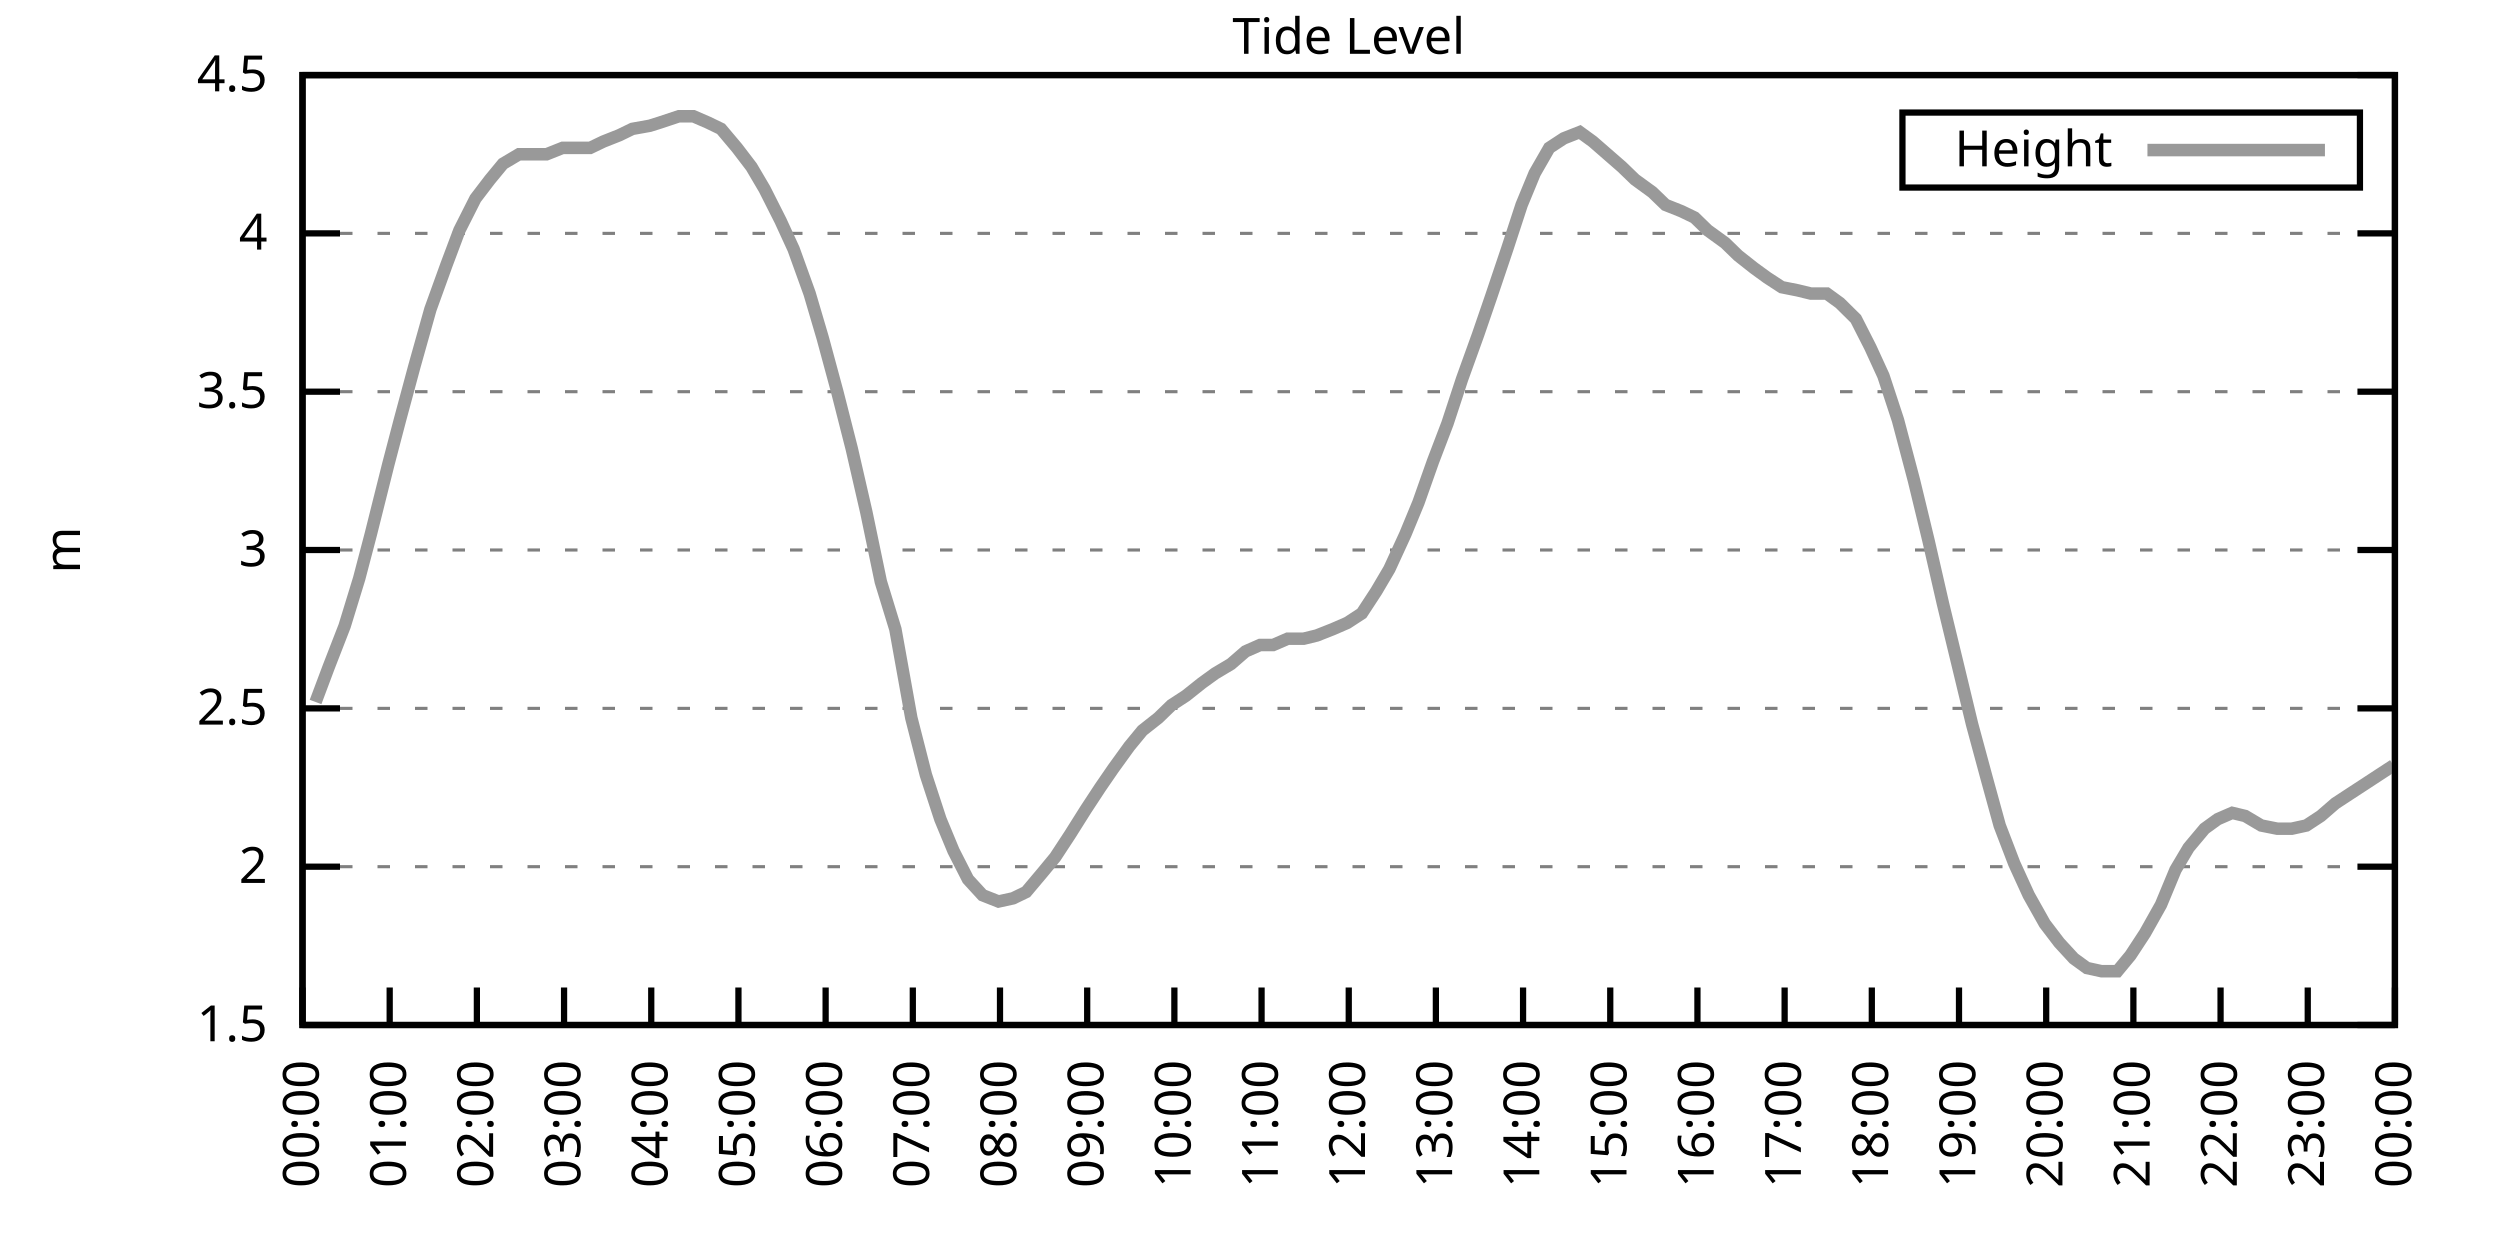
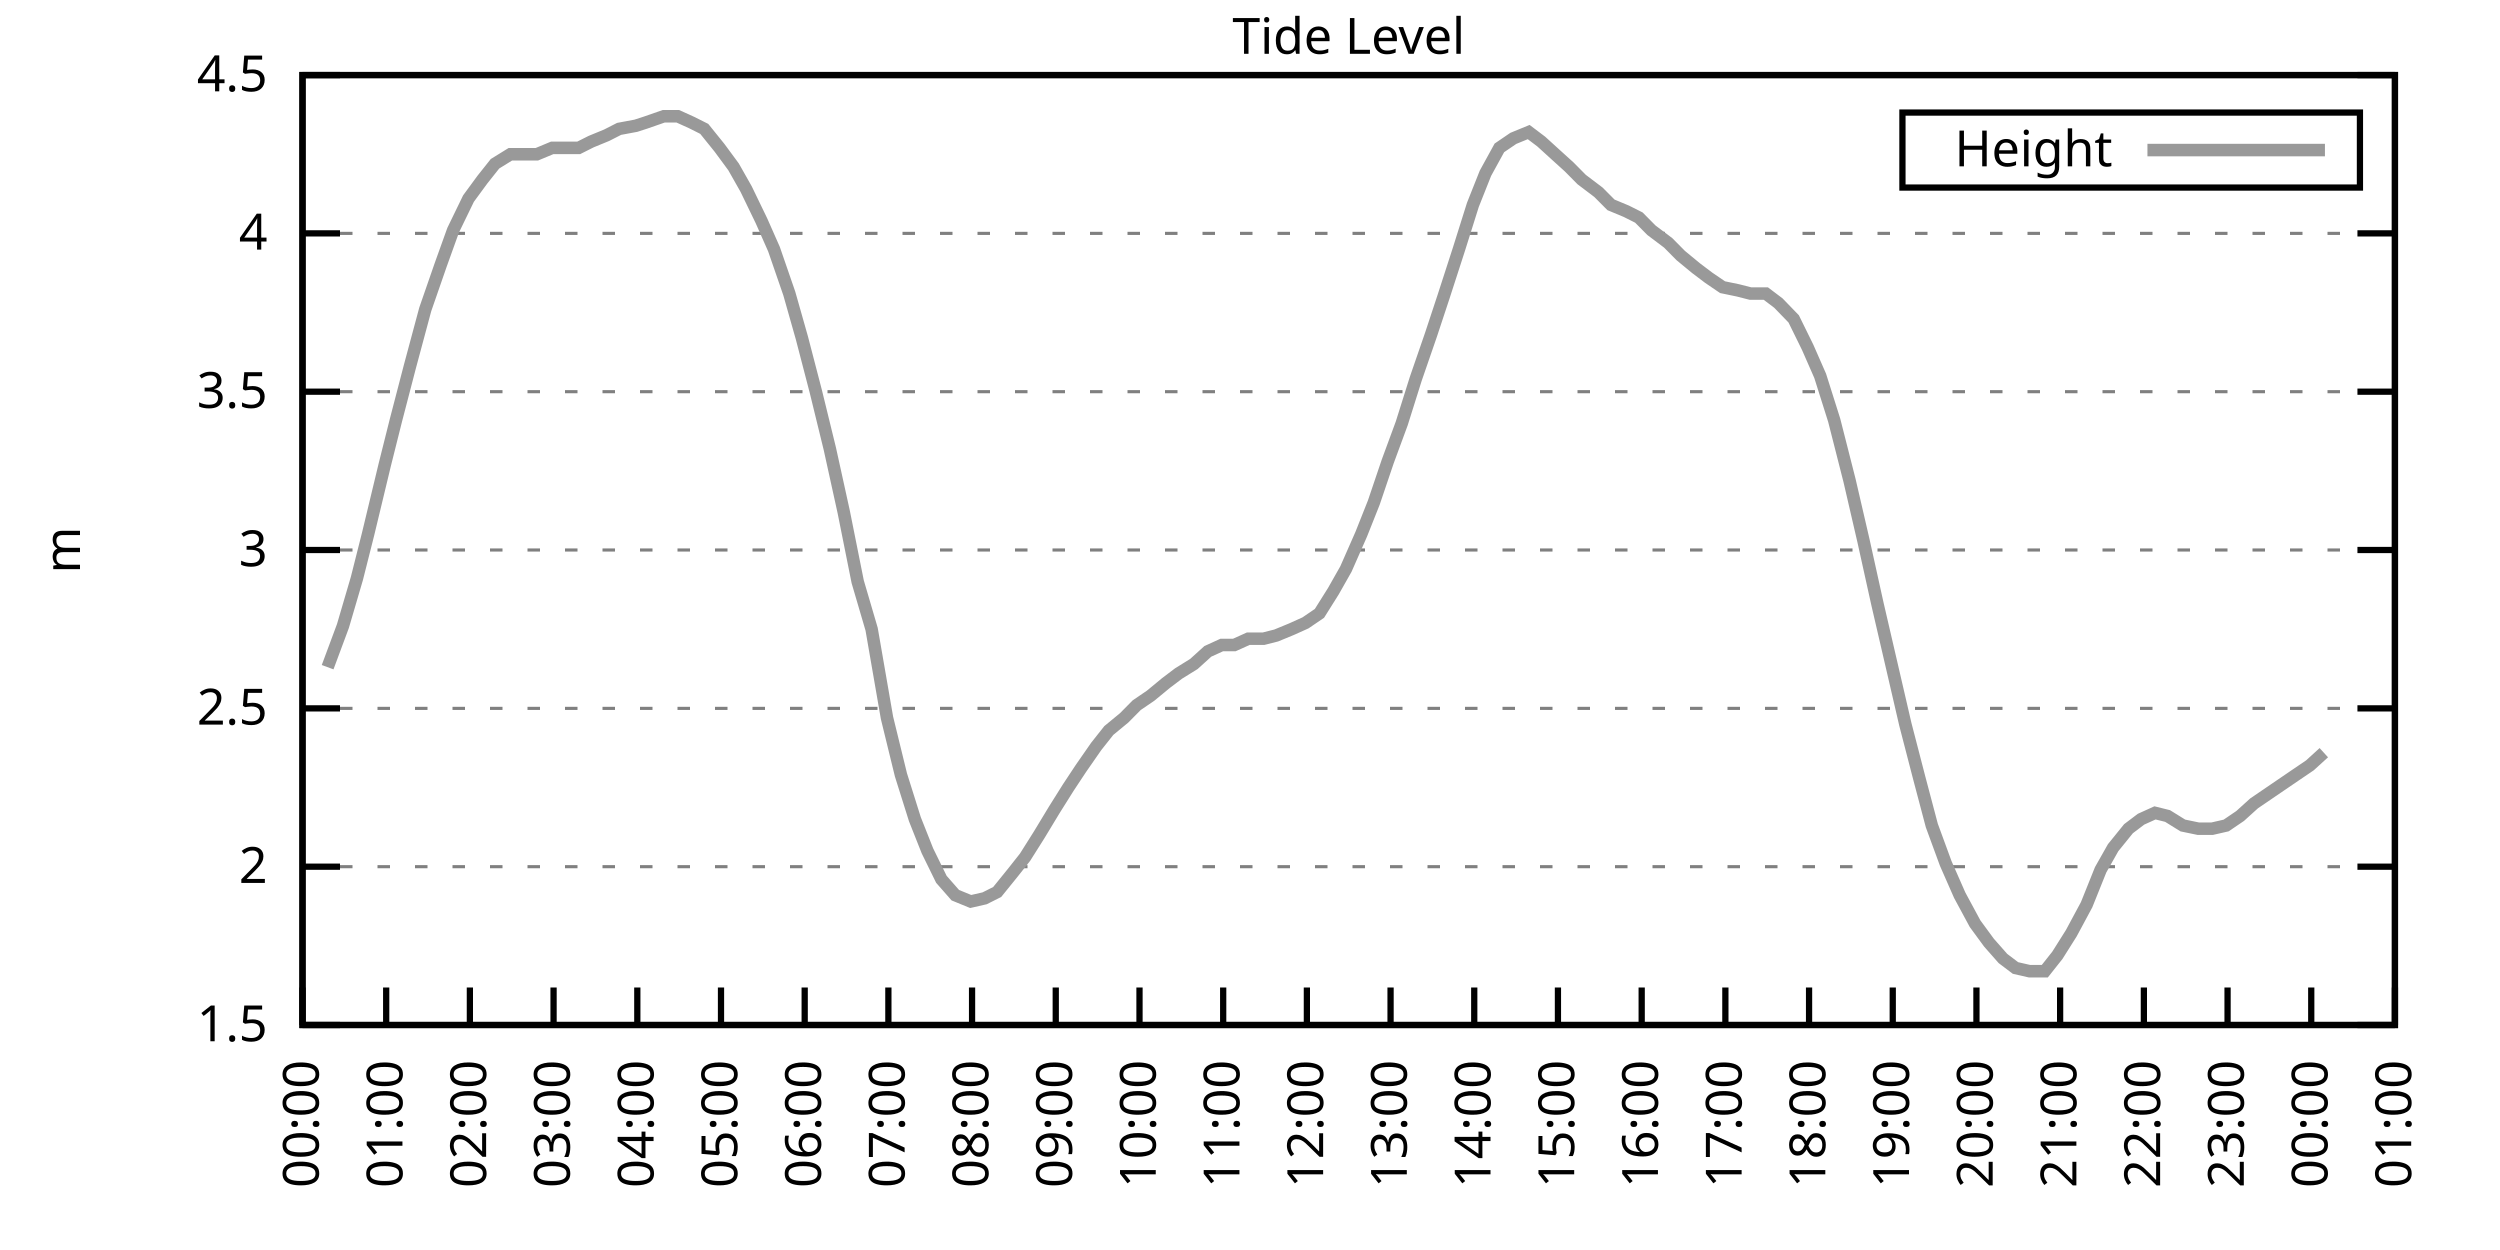
<svg xmlns="http://www.w3.org/2000/svg" xmlns:xlink="http://www.w3.org/1999/xlink" width="400" height="200" viewBox="0 0 400 200">
  <g id="gnuplot_canvas">
    <rect x="0" y="0" width="400" height="200" fill="none" />
    <defs>
      <circle id="gpDot" r="0.5" stroke-width="0.5" stroke="currentColor" />
      <path id="gpPt0" stroke-width="0.333" stroke="currentColor" d="M-1,0 h2 M0,-1 v2" />
      <path id="gpPt1" stroke-width="0.333" stroke="currentColor" d="M-1,-1 L1,1 M1,-1 L-1,1" />
      <path id="gpPt2" stroke-width="0.333" stroke="currentColor" d="M-1,0 L1,0 M0,-1 L0,1 M-1,-1 L1,1 M-1,1 L1,-1" />
      <rect id="gpPt3" stroke-width="0.333" stroke="currentColor" x="-1" y="-1" width="2" height="2" />
      <rect id="gpPt4" stroke-width="0.333" stroke="currentColor" fill="currentColor" x="-1" y="-1" width="2" height="2" />
      <circle id="gpPt5" stroke-width="0.333" stroke="currentColor" cx="0" cy="0" r="1" />
      <use xlink:href="#gpPt5" id="gpPt6" fill="currentColor" stroke="none" />
      <path id="gpPt7" stroke-width="0.333" stroke="currentColor" d="M0,-1.33 L-1.33,0.67 L1.33,0.67 z" />
      <use xlink:href="#gpPt7" id="gpPt8" fill="currentColor" stroke="none" />
      <use xlink:href="#gpPt7" id="gpPt9" stroke="currentColor" transform="rotate(180)" />
      <use xlink:href="#gpPt9" id="gpPt10" fill="currentColor" stroke="none" />
      <use xlink:href="#gpPt3" id="gpPt11" stroke="currentColor" transform="rotate(45)" />
      <use xlink:href="#gpPt11" id="gpPt12" fill="currentColor" stroke="none" />
      <path id="gpPt13" stroke-width="0.333" stroke="currentColor" d="M0,1.330 L1.265,0.411 L0.782,-1.067 L-0.782,-1.076 L-1.265,0.411 z" />
      <use xlink:href="#gpPt13" id="gpPt14" fill="currentColor" stroke="none" />
      <filter id="textbox" filterUnits="objectBoundingBox" x="0" y="0" height="1" width="1">
        <feFlood flood-color="white" flood-opacity="1" result="bgnd" />
        <feComposite in="SourceGraphic" in2="bgnd" operator="atop" />
      </filter>
      <filter id="greybox" filterUnits="objectBoundingBox" x="0" y="0" height="1" width="1">
        <feFlood flood-color="lightgrey" flood-opacity="1" result="grey" />
        <feComposite in="SourceGraphic" in2="grey" operator="atop" />
      </filter>
    </defs>
    <g fill="none" color="white" stroke="currentColor" stroke-width="1.00" stroke-linecap="butt" stroke-linejoin="miter">
</g>
    <g fill="none" color="black" stroke="currentColor" stroke-width="1.00" stroke-linecap="butt" stroke-linejoin="miter">
      <g stroke="none" shape-rendering="crispEdges">
        <polygon fill="rgb(255, 255, 255)" points="48.40,164.00 383.18,164.00 383.18,12.02 48.40,12.02 " />
      </g>
    </g>
    <g fill="none" color="black" stroke="currentColor" stroke-width="1.00" stroke-linecap="butt" stroke-linejoin="miter">
</g>
    <g fill="none" color="black" stroke="black" stroke-width="0.50" stroke-linecap="butt" stroke-linejoin="miter">
</g>
    <g fill="none" color="gray" stroke="currentColor" stroke-width="0.50" stroke-linecap="butt" stroke-linejoin="miter">
      <path stroke="gray" stroke-dasharray="2,4" class="gridline" d="M48.40,164.00 L383.19,164.00  " />
    </g>
    <g fill="none" color="gray" stroke="gray" stroke-width="1.00" stroke-linecap="butt" stroke-linejoin="miter">
</g>
    <g fill="none" color="black" stroke="currentColor" stroke-width="1.00" stroke-linecap="butt" stroke-linejoin="miter">
      <path stroke="black" d="M48.40,164.00 L54.40,164.00 M383.19,164.00 L377.19,164.00  " />
      <g transform="translate(42.80,166.60)" stroke="none" fill="black" font-family="Sans" font-size="8.00" text-anchor="end">
        <text>
          <tspan font-family="Sans"> 1.5</tspan>
        </text>
      </g>
    </g>
    <g fill="none" color="black" stroke="currentColor" stroke-width="1.00" stroke-linecap="butt" stroke-linejoin="miter">
</g>
    <g fill="none" color="black" stroke="black" stroke-width="0.50" stroke-linecap="butt" stroke-linejoin="miter">
</g>
    <g fill="none" color="gray" stroke="currentColor" stroke-width="0.50" stroke-linecap="butt" stroke-linejoin="miter">
      <path stroke="gray" stroke-dasharray="2,4" class="gridline" d="M48.40,138.67 L383.19,138.67  " />
    </g>
    <g fill="none" color="gray" stroke="gray" stroke-width="1.00" stroke-linecap="butt" stroke-linejoin="miter">
</g>
    <g fill="none" color="black" stroke="currentColor" stroke-width="1.00" stroke-linecap="butt" stroke-linejoin="miter">
      <path stroke="black" d="M48.40,138.67 L54.40,138.67 M383.19,138.67 L377.19,138.67  " />
      <g transform="translate(42.80,141.27)" stroke="none" fill="black" font-family="Sans" font-size="8.00" text-anchor="end">
        <text>
          <tspan font-family="Sans"> 2</tspan>
        </text>
      </g>
    </g>
    <g fill="none" color="black" stroke="currentColor" stroke-width="1.00" stroke-linecap="butt" stroke-linejoin="miter">
</g>
    <g fill="none" color="black" stroke="black" stroke-width="0.50" stroke-linecap="butt" stroke-linejoin="miter">
</g>
    <g fill="none" color="gray" stroke="currentColor" stroke-width="0.50" stroke-linecap="butt" stroke-linejoin="miter">
      <path stroke="gray" stroke-dasharray="2,4" class="gridline" d="M48.40,113.34 L383.19,113.34  " />
    </g>
    <g fill="none" color="gray" stroke="gray" stroke-width="1.00" stroke-linecap="butt" stroke-linejoin="miter">
</g>
    <g fill="none" color="black" stroke="currentColor" stroke-width="1.00" stroke-linecap="butt" stroke-linejoin="miter">
      <path stroke="black" d="M48.40,113.34 L54.40,113.34 M383.19,113.34 L377.19,113.34  " />
      <g transform="translate(42.80,115.94)" stroke="none" fill="black" font-family="Sans" font-size="8.00" text-anchor="end">
        <text>
          <tspan font-family="Sans"> 2.5</tspan>
        </text>
      </g>
    </g>
    <g fill="none" color="black" stroke="currentColor" stroke-width="1.00" stroke-linecap="butt" stroke-linejoin="miter">
</g>
    <g fill="none" color="black" stroke="black" stroke-width="0.50" stroke-linecap="butt" stroke-linejoin="miter">
</g>
    <g fill="none" color="gray" stroke="currentColor" stroke-width="0.50" stroke-linecap="butt" stroke-linejoin="miter">
      <path stroke="gray" stroke-dasharray="2,4" class="gridline" d="M48.40,88.00 L383.19,88.00  " />
    </g>
    <g fill="none" color="gray" stroke="gray" stroke-width="1.00" stroke-linecap="butt" stroke-linejoin="miter">
</g>
    <g fill="none" color="black" stroke="currentColor" stroke-width="1.00" stroke-linecap="butt" stroke-linejoin="miter">
      <path stroke="black" d="M48.40,88.00 L54.40,88.00 M383.19,88.00 L377.19,88.00  " />
      <g transform="translate(42.80,90.60)" stroke="none" fill="black" font-family="Sans" font-size="8.00" text-anchor="end">
        <text>
          <tspan font-family="Sans"> 3</tspan>
        </text>
      </g>
    </g>
    <g fill="none" color="black" stroke="currentColor" stroke-width="1.00" stroke-linecap="butt" stroke-linejoin="miter">
</g>
    <g fill="none" color="black" stroke="black" stroke-width="0.50" stroke-linecap="butt" stroke-linejoin="miter">
</g>
    <g fill="none" color="gray" stroke="currentColor" stroke-width="0.50" stroke-linecap="butt" stroke-linejoin="miter">
      <path stroke="gray" stroke-dasharray="2,4" class="gridline" d="M48.40,62.67 L383.19,62.67  " />
    </g>
    <g fill="none" color="gray" stroke="gray" stroke-width="1.00" stroke-linecap="butt" stroke-linejoin="miter">
</g>
    <g fill="none" color="black" stroke="currentColor" stroke-width="1.00" stroke-linecap="butt" stroke-linejoin="miter">
      <path stroke="black" d="M48.40,62.67 L54.40,62.67 M383.19,62.67 L377.19,62.67  " />
      <g transform="translate(42.80,65.27)" stroke="none" fill="black" font-family="Sans" font-size="8.00" text-anchor="end">
        <text>
          <tspan font-family="Sans"> 3.5</tspan>
        </text>
      </g>
    </g>
    <g fill="none" color="black" stroke="currentColor" stroke-width="1.00" stroke-linecap="butt" stroke-linejoin="miter">
</g>
    <g fill="none" color="black" stroke="black" stroke-width="0.50" stroke-linecap="butt" stroke-linejoin="miter">
</g>
    <g fill="none" color="gray" stroke="currentColor" stroke-width="0.50" stroke-linecap="butt" stroke-linejoin="miter">
      <path stroke="gray" stroke-dasharray="2,4" class="gridline" d="M48.40,37.34 L383.19,37.34  " />
    </g>
    <g fill="none" color="gray" stroke="gray" stroke-width="1.00" stroke-linecap="butt" stroke-linejoin="miter">
</g>
    <g fill="none" color="black" stroke="currentColor" stroke-width="1.00" stroke-linecap="butt" stroke-linejoin="miter">
      <path stroke="black" d="M48.40,37.34 L54.40,37.34 M383.19,37.34 L377.19,37.34  " />
      <g transform="translate(42.80,39.94)" stroke="none" fill="black" font-family="Sans" font-size="8.00" text-anchor="end">
        <text>
          <tspan font-family="Sans"> 4</tspan>
        </text>
      </g>
    </g>
    <g fill="none" color="black" stroke="currentColor" stroke-width="1.00" stroke-linecap="butt" stroke-linejoin="miter">
</g>
    <g fill="none" color="black" stroke="black" stroke-width="0.50" stroke-linecap="butt" stroke-linejoin="miter">
</g>
    <g fill="none" color="gray" stroke="currentColor" stroke-width="0.50" stroke-linecap="butt" stroke-linejoin="miter">
      <path stroke="gray" stroke-dasharray="2,4" class="gridline" d="M48.40,12.01 L383.19,12.01  " />
    </g>
    <g fill="none" color="gray" stroke="gray" stroke-width="1.00" stroke-linecap="butt" stroke-linejoin="miter">
</g>
    <g fill="none" color="black" stroke="currentColor" stroke-width="1.00" stroke-linecap="butt" stroke-linejoin="miter">
      <path stroke="black" d="M48.40,12.01 L54.40,12.01 M383.19,12.01 L377.19,12.01  " />
      <g transform="translate(42.80,14.61)" stroke="none" fill="black" font-family="Sans" font-size="8.00" text-anchor="end">
        <text>
          <tspan font-family="Sans"> 4.5</tspan>
        </text>
      </g>
    </g>
    <g fill="none" color="black" stroke="currentColor" stroke-width="1.00" stroke-linecap="butt" stroke-linejoin="miter">
      <path stroke="black" d="M48.40,164.00 L48.40,158.00  " />
      <g transform="translate(51.00,169.60) rotate(270.00)" stroke="none" fill="black" font-family="Sans" font-size="8.00" text-anchor="end">
        <text>
          <tspan font-family="Sans">00:00</tspan>
        </text>
      </g>
    </g>
    <g fill="none" color="black" stroke="currentColor" stroke-width="1.00" stroke-linecap="butt" stroke-linejoin="miter">
-       <path stroke="black" d="M62.35,164.00 L62.35,158.00  " />
-       <g transform="translate(64.95,169.60) rotate(270.00)" stroke="none" fill="black" font-family="Sans" font-size="8.00" text-anchor="end">
+       <path stroke="black" d="M61.79,164.00 L61.79,158.00  " />
+       <g transform="translate(64.39,169.60) rotate(270.00)" stroke="none" fill="black" font-family="Sans" font-size="8.00" text-anchor="end">
        <text>
          <tspan font-family="Sans">01:00</tspan>
        </text>
      </g>
    </g>
    <g fill="none" color="black" stroke="currentColor" stroke-width="1.00" stroke-linecap="butt" stroke-linejoin="miter">
-       <path stroke="black" d="M76.30,164.00 L76.30,158.00  " />
-       <g transform="translate(78.90,169.60) rotate(270.00)" stroke="none" fill="black" font-family="Sans" font-size="8.00" text-anchor="end">
+       <path stroke="black" d="M75.18,164.00 L75.18,158.00  " />
+       <g transform="translate(77.78,169.60) rotate(270.00)" stroke="none" fill="black" font-family="Sans" font-size="8.00" text-anchor="end">
        <text>
          <tspan font-family="Sans">02:00</tspan>
        </text>
      </g>
    </g>
    <g fill="none" color="black" stroke="currentColor" stroke-width="1.00" stroke-linecap="butt" stroke-linejoin="miter">
-       <path stroke="black" d="M90.25,164.00 L90.25,158.00  " />
-       <g transform="translate(92.85,169.60) rotate(270.00)" stroke="none" fill="black" font-family="Sans" font-size="8.00" text-anchor="end">
+       <path stroke="black" d="M88.57,164.00 L88.57,158.00  " />
+       <g transform="translate(91.17,169.60) rotate(270.00)" stroke="none" fill="black" font-family="Sans" font-size="8.00" text-anchor="end">
        <text>
          <tspan font-family="Sans">03:00</tspan>
        </text>
      </g>
    </g>
    <g fill="none" color="black" stroke="currentColor" stroke-width="1.00" stroke-linecap="butt" stroke-linejoin="miter">
-       <path stroke="black" d="M104.20,164.00 L104.20,158.00  " />
-       <g transform="translate(106.80,169.60) rotate(270.00)" stroke="none" fill="black" font-family="Sans" font-size="8.00" text-anchor="end">
+       <path stroke="black" d="M101.97,164.00 L101.97,158.00  " />
+       <g transform="translate(104.57,169.60) rotate(270.00)" stroke="none" fill="black" font-family="Sans" font-size="8.00" text-anchor="end">
        <text>
          <tspan font-family="Sans">04:00</tspan>
        </text>
      </g>
    </g>
    <g fill="none" color="black" stroke="currentColor" stroke-width="1.00" stroke-linecap="butt" stroke-linejoin="miter">
-       <path stroke="black" d="M118.15,164.00 L118.15,158.00  " />
-       <g transform="translate(120.75,169.60) rotate(270.00)" stroke="none" fill="black" font-family="Sans" font-size="8.00" text-anchor="end">
+       <path stroke="black" d="M115.36,164.00 L115.36,158.00  " />
+       <g transform="translate(117.96,169.60) rotate(270.00)" stroke="none" fill="black" font-family="Sans" font-size="8.00" text-anchor="end">
        <text>
          <tspan font-family="Sans">05:00</tspan>
        </text>
      </g>
    </g>
    <g fill="none" color="black" stroke="currentColor" stroke-width="1.00" stroke-linecap="butt" stroke-linejoin="miter">
-       <path stroke="black" d="M132.10,164.00 L132.10,158.00  " />
-       <g transform="translate(134.70,169.60) rotate(270.00)" stroke="none" fill="black" font-family="Sans" font-size="8.00" text-anchor="end">
+       <path stroke="black" d="M128.75,164.00 L128.75,158.00  " />
+       <g transform="translate(131.35,169.60) rotate(270.00)" stroke="none" fill="black" font-family="Sans" font-size="8.00" text-anchor="end">
        <text>
          <tspan font-family="Sans">06:00</tspan>
        </text>
      </g>
    </g>
    <g fill="none" color="black" stroke="currentColor" stroke-width="1.00" stroke-linecap="butt" stroke-linejoin="miter">
-       <path stroke="black" d="M146.05,164.00 L146.05,158.00  " />
-       <g transform="translate(148.65,169.60) rotate(270.00)" stroke="none" fill="black" font-family="Sans" font-size="8.00" text-anchor="end">
+       <path stroke="black" d="M142.14,164.00 L142.14,158.00  " />
+       <g transform="translate(144.74,169.60) rotate(270.00)" stroke="none" fill="black" font-family="Sans" font-size="8.00" text-anchor="end">
        <text>
          <tspan font-family="Sans">07:00</tspan>
        </text>
      </g>
    </g>
    <g fill="none" color="black" stroke="currentColor" stroke-width="1.00" stroke-linecap="butt" stroke-linejoin="miter">
-       <path stroke="black" d="M160.00,164.00 L160.00,158.00  " />
-       <g transform="translate(162.60,169.60) rotate(270.00)" stroke="none" fill="black" font-family="Sans" font-size="8.00" text-anchor="end">
+       <path stroke="black" d="M155.53,164.00 L155.53,158.00  " />
+       <g transform="translate(158.13,169.60) rotate(270.00)" stroke="none" fill="black" font-family="Sans" font-size="8.00" text-anchor="end">
        <text>
          <tspan font-family="Sans">08:00</tspan>
        </text>
      </g>
    </g>
    <g fill="none" color="black" stroke="currentColor" stroke-width="1.00" stroke-linecap="butt" stroke-linejoin="miter">
-       <path stroke="black" d="M173.95,164.00 L173.95,158.00  " />
-       <g transform="translate(176.55,169.60) rotate(270.00)" stroke="none" fill="black" font-family="Sans" font-size="8.00" text-anchor="end">
+       <path stroke="black" d="M168.92,164.00 L168.92,158.00  " />
+       <g transform="translate(171.52,169.60) rotate(270.00)" stroke="none" fill="black" font-family="Sans" font-size="8.00" text-anchor="end">
        <text>
          <tspan font-family="Sans">09:00</tspan>
        </text>
      </g>
    </g>
    <g fill="none" color="black" stroke="currentColor" stroke-width="1.00" stroke-linecap="butt" stroke-linejoin="miter">
-       <path stroke="black" d="M187.90,164.00 L187.90,158.00  " />
-       <g transform="translate(190.50,169.60) rotate(270.00)" stroke="none" fill="black" font-family="Sans" font-size="8.00" text-anchor="end">
+       <path stroke="black" d="M182.32,164.00 L182.32,158.00  " />
+       <g transform="translate(184.92,169.60) rotate(270.00)" stroke="none" fill="black" font-family="Sans" font-size="8.00" text-anchor="end">
        <text>
          <tspan font-family="Sans">10:00</tspan>
        </text>
      </g>
    </g>
    <g fill="none" color="black" stroke="currentColor" stroke-width="1.00" stroke-linecap="butt" stroke-linejoin="miter">
-       <path stroke="black" d="M201.85,164.00 L201.85,158.00  " />
-       <g transform="translate(204.45,169.60) rotate(270.00)" stroke="none" fill="black" font-family="Sans" font-size="8.00" text-anchor="end">
+       <path stroke="black" d="M195.71,164.00 L195.71,158.00  " />
+       <g transform="translate(198.31,169.60) rotate(270.00)" stroke="none" fill="black" font-family="Sans" font-size="8.00" text-anchor="end">
        <text>
          <tspan font-family="Sans">11:00</tspan>
        </text>
      </g>
    </g>
    <g fill="none" color="black" stroke="currentColor" stroke-width="1.00" stroke-linecap="butt" stroke-linejoin="miter">
-       <path stroke="black" d="M215.80,164.00 L215.80,158.00  " />
-       <g transform="translate(218.40,169.60) rotate(270.00)" stroke="none" fill="black" font-family="Sans" font-size="8.00" text-anchor="end">
+       <path stroke="black" d="M209.10,164.00 L209.10,158.00  " />
+       <g transform="translate(211.70,169.60) rotate(270.00)" stroke="none" fill="black" font-family="Sans" font-size="8.00" text-anchor="end">
        <text>
          <tspan font-family="Sans">12:00</tspan>
        </text>
      </g>
    </g>
    <g fill="none" color="black" stroke="currentColor" stroke-width="1.00" stroke-linecap="butt" stroke-linejoin="miter">
-       <path stroke="black" d="M229.74,164.00 L229.74,158.00  " />
-       <g transform="translate(232.34,169.60) rotate(270.00)" stroke="none" fill="black" font-family="Sans" font-size="8.00" text-anchor="end">
+       <path stroke="black" d="M222.49,164.00 L222.49,158.00  " />
+       <g transform="translate(225.09,169.60) rotate(270.00)" stroke="none" fill="black" font-family="Sans" font-size="8.00" text-anchor="end">
        <text>
          <tspan font-family="Sans">13:00</tspan>
        </text>
      </g>
    </g>
    <g fill="none" color="black" stroke="currentColor" stroke-width="1.00" stroke-linecap="butt" stroke-linejoin="miter">
-       <path stroke="black" d="M243.69,164.00 L243.69,158.00  " />
-       <g transform="translate(246.29,169.60) rotate(270.00)" stroke="none" fill="black" font-family="Sans" font-size="8.00" text-anchor="end">
+       <path stroke="black" d="M235.88,164.00 L235.88,158.00  " />
+       <g transform="translate(238.48,169.60) rotate(270.00)" stroke="none" fill="black" font-family="Sans" font-size="8.00" text-anchor="end">
        <text>
          <tspan font-family="Sans">14:00</tspan>
        </text>
      </g>
    </g>
    <g fill="none" color="black" stroke="currentColor" stroke-width="1.00" stroke-linecap="butt" stroke-linejoin="miter">
-       <path stroke="black" d="M257.64,164.00 L257.64,158.00  " />
-       <g transform="translate(260.24,169.60) rotate(270.00)" stroke="none" fill="black" font-family="Sans" font-size="8.00" text-anchor="end">
+       <path stroke="black" d="M249.27,164.00 L249.27,158.00  " />
+       <g transform="translate(251.87,169.60) rotate(270.00)" stroke="none" fill="black" font-family="Sans" font-size="8.00" text-anchor="end">
        <text>
          <tspan font-family="Sans">15:00</tspan>
        </text>
      </g>
    </g>
    <g fill="none" color="black" stroke="currentColor" stroke-width="1.00" stroke-linecap="butt" stroke-linejoin="miter">
-       <path stroke="black" d="M271.59,164.00 L271.59,158.00  " />
-       <g transform="translate(274.19,169.60) rotate(270.00)" stroke="none" fill="black" font-family="Sans" font-size="8.00" text-anchor="end">
+       <path stroke="black" d="M262.67,164.00 L262.67,158.00  " />
+       <g transform="translate(265.27,169.60) rotate(270.00)" stroke="none" fill="black" font-family="Sans" font-size="8.00" text-anchor="end">
        <text>
          <tspan font-family="Sans">16:00</tspan>
        </text>
      </g>
    </g>
    <g fill="none" color="black" stroke="currentColor" stroke-width="1.00" stroke-linecap="butt" stroke-linejoin="miter">
-       <path stroke="black" d="M285.54,164.00 L285.54,158.00  " />
-       <g transform="translate(288.14,169.60) rotate(270.00)" stroke="none" fill="black" font-family="Sans" font-size="8.00" text-anchor="end">
+       <path stroke="black" d="M276.06,164.00 L276.06,158.00  " />
+       <g transform="translate(278.66,169.60) rotate(270.00)" stroke="none" fill="black" font-family="Sans" font-size="8.00" text-anchor="end">
        <text>
          <tspan font-family="Sans">17:00</tspan>
        </text>
      </g>
    </g>
    <g fill="none" color="black" stroke="currentColor" stroke-width="1.00" stroke-linecap="butt" stroke-linejoin="miter">
-       <path stroke="black" d="M299.49,164.00 L299.49,158.00  " />
-       <g transform="translate(302.09,169.60) rotate(270.00)" stroke="none" fill="black" font-family="Sans" font-size="8.00" text-anchor="end">
+       <path stroke="black" d="M289.45,164.00 L289.45,158.00  " />
+       <g transform="translate(292.05,169.60) rotate(270.00)" stroke="none" fill="black" font-family="Sans" font-size="8.00" text-anchor="end">
        <text>
          <tspan font-family="Sans">18:00</tspan>
        </text>
      </g>
    </g>
    <g fill="none" color="black" stroke="currentColor" stroke-width="1.00" stroke-linecap="butt" stroke-linejoin="miter">
-       <path stroke="black" d="M313.44,164.00 L313.44,158.00  " />
-       <g transform="translate(316.04,169.60) rotate(270.00)" stroke="none" fill="black" font-family="Sans" font-size="8.00" text-anchor="end">
+       <path stroke="black" d="M302.84,164.00 L302.84,158.00  " />
+       <g transform="translate(305.44,169.60) rotate(270.00)" stroke="none" fill="black" font-family="Sans" font-size="8.00" text-anchor="end">
        <text>
          <tspan font-family="Sans">19:00</tspan>
        </text>
      </g>
    </g>
    <g fill="none" color="black" stroke="currentColor" stroke-width="1.00" stroke-linecap="butt" stroke-linejoin="miter">
-       <path stroke="black" d="M327.39,164.00 L327.39,158.00  " />
-       <g transform="translate(329.99,169.60) rotate(270.00)" stroke="none" fill="black" font-family="Sans" font-size="8.00" text-anchor="end">
+       <path stroke="black" d="M316.23,164.00 L316.23,158.00  " />
+       <g transform="translate(318.83,169.60) rotate(270.00)" stroke="none" fill="black" font-family="Sans" font-size="8.00" text-anchor="end">
        <text>
          <tspan font-family="Sans">20:00</tspan>
        </text>
      </g>
    </g>
    <g fill="none" color="black" stroke="currentColor" stroke-width="1.00" stroke-linecap="butt" stroke-linejoin="miter">
-       <path stroke="black" d="M341.34,164.00 L341.34,158.00  " />
-       <g transform="translate(343.94,169.60) rotate(270.00)" stroke="none" fill="black" font-family="Sans" font-size="8.00" text-anchor="end">
+       <path stroke="black" d="M329.62,164.00 L329.62,158.00  " />
+       <g transform="translate(332.22,169.60) rotate(270.00)" stroke="none" fill="black" font-family="Sans" font-size="8.00" text-anchor="end">
        <text>
          <tspan font-family="Sans">21:00</tspan>
        </text>
      </g>
    </g>
    <g fill="none" color="black" stroke="currentColor" stroke-width="1.00" stroke-linecap="butt" stroke-linejoin="miter">
-       <path stroke="black" d="M355.29,164.00 L355.29,158.00  " />
-       <g transform="translate(357.89,169.60) rotate(270.00)" stroke="none" fill="black" font-family="Sans" font-size="8.00" text-anchor="end">
+       <path stroke="black" d="M343.02,164.00 L343.02,158.00  " />
+       <g transform="translate(345.62,169.60) rotate(270.00)" stroke="none" fill="black" font-family="Sans" font-size="8.00" text-anchor="end">
        <text>
          <tspan font-family="Sans">22:00</tspan>
        </text>
      </g>
    </g>
    <g fill="none" color="black" stroke="currentColor" stroke-width="1.00" stroke-linecap="butt" stroke-linejoin="miter">
-       <path stroke="black" d="M369.24,164.00 L369.24,158.00  " />
-       <g transform="translate(371.84,169.60) rotate(270.00)" stroke="none" fill="black" font-family="Sans" font-size="8.00" text-anchor="end">
+       <path stroke="black" d="M356.41,164.00 L356.41,158.00  " />
+       <g transform="translate(359.01,169.60) rotate(270.00)" stroke="none" fill="black" font-family="Sans" font-size="8.00" text-anchor="end">
        <text>
          <tspan font-family="Sans">23:00</tspan>
+         </text>
+       </g>
+     </g>
+     <g fill="none" color="black" stroke="currentColor" stroke-width="1.00" stroke-linecap="butt" stroke-linejoin="miter">
+       <path stroke="black" d="M369.80,164.00 L369.80,158.00  " />
+       <g transform="translate(372.40,169.60) rotate(270.00)" stroke="none" fill="black" font-family="Sans" font-size="8.00" text-anchor="end">
+         <text>
+           <tspan font-family="Sans">00:00</tspan>
        </text>
      </g>
    </g>
    <g fill="none" color="black" stroke="currentColor" stroke-width="1.00" stroke-linecap="butt" stroke-linejoin="miter">
      <path stroke="black" d="M383.19,164.00 L383.19,158.00  " />
      <g transform="translate(385.79,169.60) rotate(270.00)" stroke="none" fill="black" font-family="Sans" font-size="8.00" text-anchor="end">
        <text>
-           <tspan font-family="Sans">00:00</tspan>
+           <tspan font-family="Sans">01:00</tspan>
        </text>
      </g>
    </g>
    <g fill="none" color="black" stroke="currentColor" stroke-width="1.00" stroke-linecap="butt" stroke-linejoin="miter">
</g>
    <g fill="none" color="black" stroke="currentColor" stroke-width="1.00" stroke-linecap="butt" stroke-linejoin="miter">
      <path stroke="black" d="M48.40,12.01 L48.40,164.00 L383.19,164.00 L383.19,12.01 L48.40,12.01 Z  " />
    </g>
    <g fill="none" color="black" stroke="currentColor" stroke-width="1.00" stroke-linecap="butt" stroke-linejoin="miter">
</g>
    <g fill="none" color="black" stroke="currentColor" stroke-width="1.00" stroke-linecap="butt" stroke-linejoin="miter">
      <path stroke="black" d="M304.39,30.01 L304.39,18.01 L377.59,18.01 L377.59,30.01 L304.39,30.01 Z  " />
    </g>
    <g id="Tide_level_plot_1">
      <g fill="none" color="white" stroke="black" stroke-width="2.00" stroke-linecap="butt" stroke-linejoin="miter">
</g>
      <g fill="none" color="black" stroke="currentColor" stroke-width="2.00" stroke-linecap="butt" stroke-linejoin="miter">
        <g transform="translate(337.99,26.61)" stroke="none" fill="black" font-family="Sans" font-size="8.00" text-anchor="end">
          <text>
            <tspan font-family="Sans">Height</tspan>
          </text>
        </g>
      </g>
      <g fill="none" color="black" stroke="currentColor" stroke-width="2.00" stroke-linecap="butt" stroke-linejoin="miter">
-         <path stroke="rgb(153, 153, 153)" d="M343.59,24.01 L371.99,24.01 M50.49,112.32 L52.58,106.75 L55.14,100.16 L57.47,92.56 L59.33,85.47 L62.12,74.33   L63.98,67.23 L66.30,58.62 L68.86,49.50 L71.42,42.41 L73.51,36.84 L76.07,31.77 L78.39,28.73 L80.48,26.20   L83.04,24.68 L85.13,24.68 L87.46,24.68 L90.02,23.66 L91.41,23.66 L94.43,23.66 L96.53,22.65 L99.08,21.64   L101.18,20.62 L103.97,20.12 L105.59,19.61 L108.62,18.60 L110.94,18.60 L113.27,19.61 L115.36,20.62 L117.92,23.66   L120.24,26.70 L122.33,30.25 L124.89,35.32 L126.98,39.87 L129.54,46.97 L131.63,54.06 L133.96,62.67 L136.28,71.79   L138.61,81.93 L140.93,93.07 L143.26,100.67 L145.81,114.86 L148.14,123.98 L150.46,131.07 L152.56,136.14 L154.88,140.69   L157.21,143.23 L159.76,144.24 L162.09,143.73 L164.18,142.72 L166.74,139.68 L168.83,137.15 L171.16,133.60 L173.71,129.55   L176.04,126.00 L178.13,122.96 L180.69,119.42 L182.78,116.88 L185.34,114.86 L187.43,112.83 L189.76,111.31 L192.31,109.28   L194.41,107.76 L196.96,106.24 L199.29,104.22 L201.61,103.20 L203.71,103.20 L206.03,102.19 L208.59,102.19 L210.68,101.68   L213.24,100.67 L215.56,99.66 L217.89,98.14 L220.21,94.59 L222.30,91.04 L224.86,85.47 L226.95,80.41 L229.28,73.82   L231.60,67.74 L233.93,60.65 L236.49,53.55 L238.58,47.47 L241.14,39.87 L243.46,32.78 L245.55,27.72 L247.88,23.66   L250.20,22.14 L252.76,21.13 L254.85,22.65 L257.18,24.68 L259.50,26.70 L261.60,28.73 L264.39,30.76 L266.48,32.78   L269.04,33.80 L271.13,34.81 L273.22,36.84 L276.01,38.86 L278.10,40.89 L280.66,42.91 L282.75,44.43 L285.08,45.95   L287.64,46.46 L289.73,46.97 L292.29,46.97 L294.38,48.49 L296.94,51.02 L299.26,55.58 L301.35,60.14 L303.68,67.23   L306.23,76.86 L308.56,86.49 L310.88,96.62 L313.21,106.24 L315.53,115.87 L317.86,124.48 L319.95,132.08 L322.28,138.16   L324.60,143.23 L327.16,147.79 L329.48,150.83 L331.81,153.36 L333.90,154.88 L336.23,155.39 L338.78,155.39 L340.88,152.85   L343.20,149.31 L345.76,144.75 L348.08,139.17 L350.18,135.63 L352.73,132.59 L354.83,131.07 L357.15,130.06 L359.24,130.56   L361.80,132.08 L364.36,132.59 L366.68,132.59 L369.01,132.08 L371.33,130.56 L373.66,128.54 L375.98,127.02 L378.31,125.50   L380.63,123.98 L382.96,122.46  " />
+         <path stroke="rgb(153, 153, 153)" d="M343.59,24.01 L371.99,24.01 M52.42,106.75 L54.87,100.16 L57.10,92.56 L58.89,85.47 L61.57,74.33 L63.35,67.23   L65.59,58.62 L68.04,49.50 L70.50,42.41 L72.50,36.84 L74.96,31.77 L77.19,28.73 L79.20,26.20 L81.66,24.68   L83.66,24.68 L85.90,24.68 L88.35,23.66 L89.69,23.66 L92.59,23.66 L94.60,22.65 L97.06,21.64 L99.06,20.62   L101.74,20.12 L103.31,19.61 L106.21,18.60 L108.44,18.60 L110.67,19.61 L112.68,20.62 L115.13,23.66 L117.37,26.70   L119.38,30.25 L121.83,35.32 L123.84,39.87 L126.29,46.97 L128.30,54.06 L130.54,62.67 L132.77,71.79 L135.00,81.93   L137.23,93.07 L139.46,100.67 L141.92,114.86 L144.15,123.98 L146.38,131.07 L148.39,136.14 L150.62,140.69 L152.85,143.23   L155.31,144.24 L157.54,143.73 L159.55,142.72 L162.01,139.68 L164.01,137.15 L166.25,133.60 L168.70,129.55 L170.93,126.00   L172.94,122.96 L175.40,119.42 L177.41,116.88 L179.86,114.86 L181.87,112.83 L184.10,111.31 L186.56,109.28 L188.57,107.76   L191.02,106.24 L193.25,104.22 L195.48,103.20 L197.49,103.20 L199.73,102.19 L202.18,102.19 L204.19,101.68 L206.64,100.67   L208.88,99.66 L211.11,98.14 L213.34,94.59 L215.35,91.04 L217.80,85.47 L219.81,80.41 L222.04,73.82 L224.28,67.74   L226.51,60.65 L228.96,53.55 L230.97,47.47 L233.43,39.87 L235.66,32.78 L237.67,27.72 L239.90,23.66 L242.13,22.14   L244.59,21.13 L246.60,22.65 L248.83,24.68 L251.06,26.70 L253.07,28.73 L255.75,30.76 L257.76,32.78 L260.21,33.80   L262.22,34.81 L264.23,36.84 L266.91,38.86 L268.92,40.89 L271.37,42.91 L273.38,44.43 L275.61,45.95 L278.07,46.46   L280.07,46.97 L282.53,46.97 L284.54,48.49 L286.99,51.02 L289.23,55.58 L291.23,60.14 L293.47,67.23 L295.92,76.86   L298.15,86.49 L300.39,96.62 L302.62,106.24 L304.85,115.87 L307.08,124.48 L309.09,132.08 L311.32,138.16 L313.55,143.23   L316.01,147.79 L318.24,150.83 L320.47,153.36 L322.48,154.88 L324.71,155.39 L327.17,155.39 L329.18,152.85 L331.41,149.31   L333.86,144.75 L336.10,139.17 L338.10,135.63 L340.56,132.59 L342.57,131.07 L344.80,130.06 L346.81,130.56 L349.26,132.08   L351.72,132.59 L353.95,132.59 L356.18,132.08 L358.42,130.56 L360.65,128.54 L362.88,127.02 L365.11,125.50 L367.34,123.98   L369.58,122.46 L371.81,120.43  " />
      </g>
    </g>
    <g fill="none" color="black" stroke="currentColor" stroke-width="2.00" stroke-linecap="butt" stroke-linejoin="miter">
</g>
    <g fill="none" color="black" stroke="black" stroke-width="1.00" stroke-linecap="butt" stroke-linejoin="miter">
</g>
    <g fill="none" color="black" stroke="currentColor" stroke-width="1.00" stroke-linecap="butt" stroke-linejoin="miter">
      <path stroke="black" d="M48.40,12.01 L48.40,164.00 L383.19,164.00 L383.19,12.01 L48.40,12.01 Z  " />
      <g transform="translate(12.80,88.01) rotate(270.00)" stroke="none" fill="black" font-family="Sans" font-size="8.00" text-anchor="middle">
        <text>
          <tspan font-family="Sans">m</tspan>
        </text>
      </g>
    </g>
    <g fill="none" color="black" stroke="currentColor" stroke-width="1.00" stroke-linecap="butt" stroke-linejoin="miter">
</g>
    <g fill="none" color="black" stroke="currentColor" stroke-width="1.00" stroke-linecap="butt" stroke-linejoin="miter">
      <g transform="translate(215.79,8.61)" stroke="none" fill="black" font-family="Sans" font-size="8.00" text-anchor="middle">
        <text>
          <tspan font-family="Sans">Tide Level</tspan>
        </text>
      </g>
    </g>
    <g fill="none" color="black" stroke="currentColor" stroke-width="1.00" stroke-linecap="butt" stroke-linejoin="miter">
</g>
  </g>
</svg>
